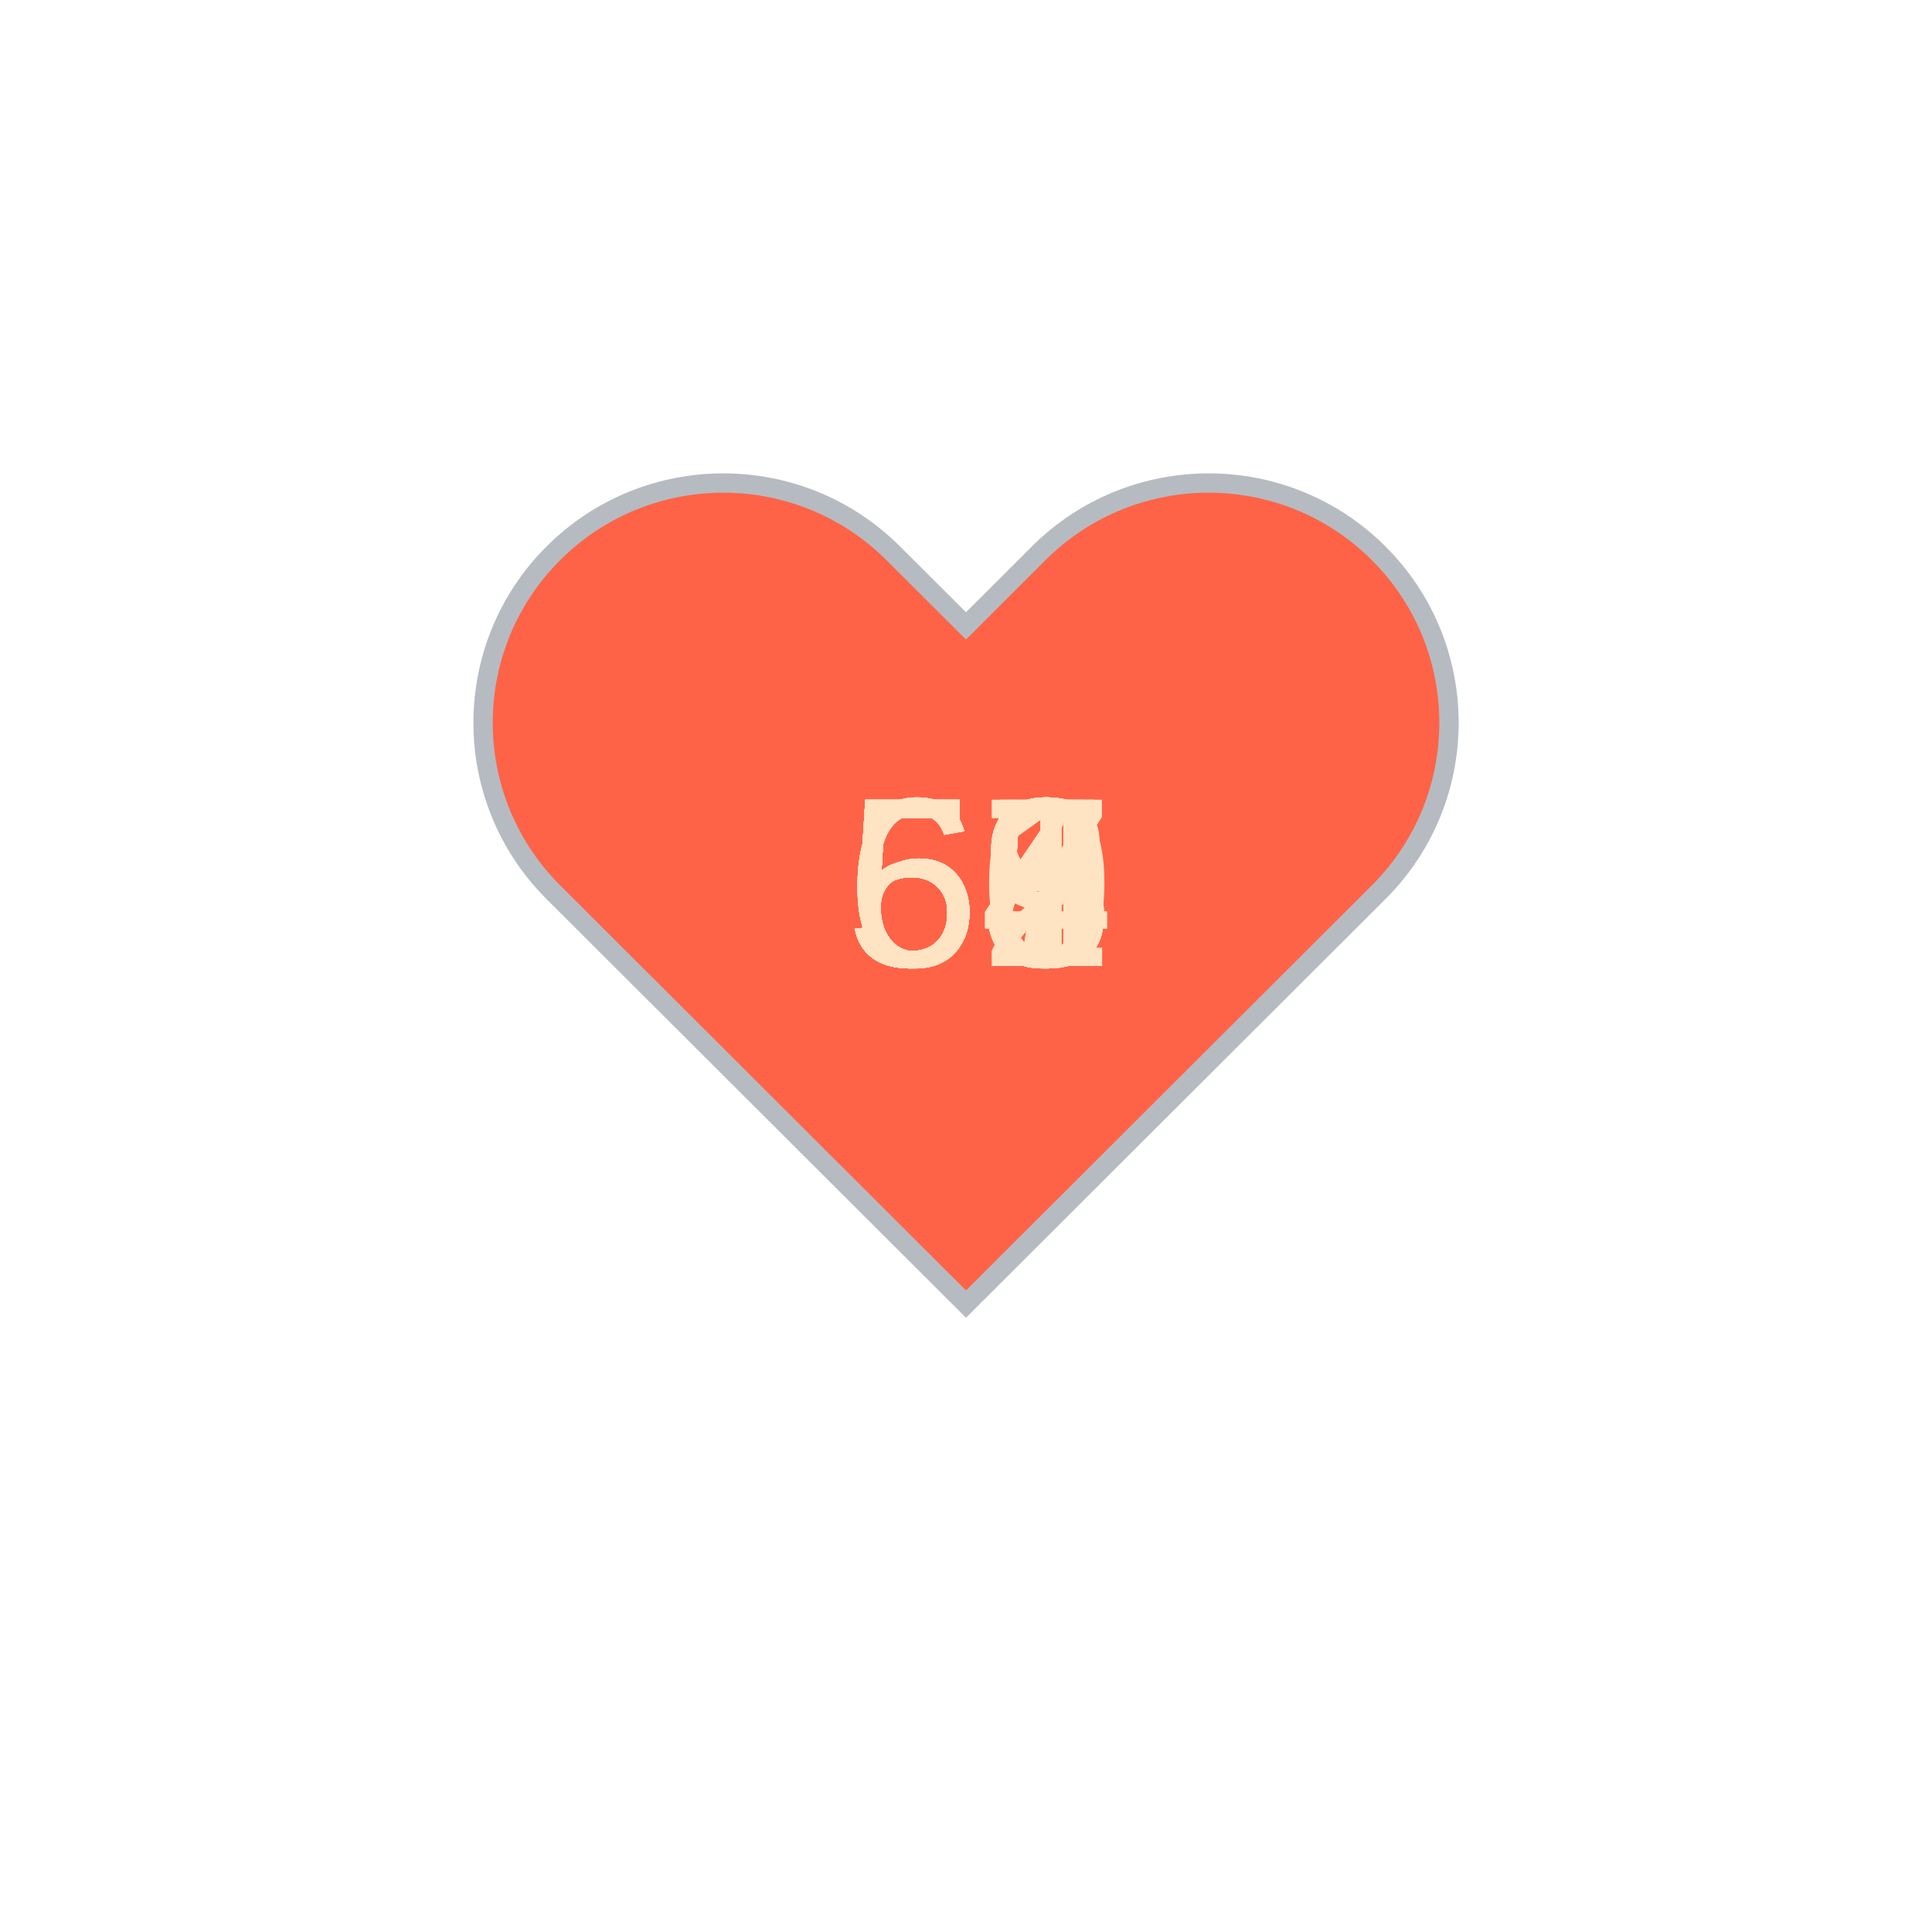
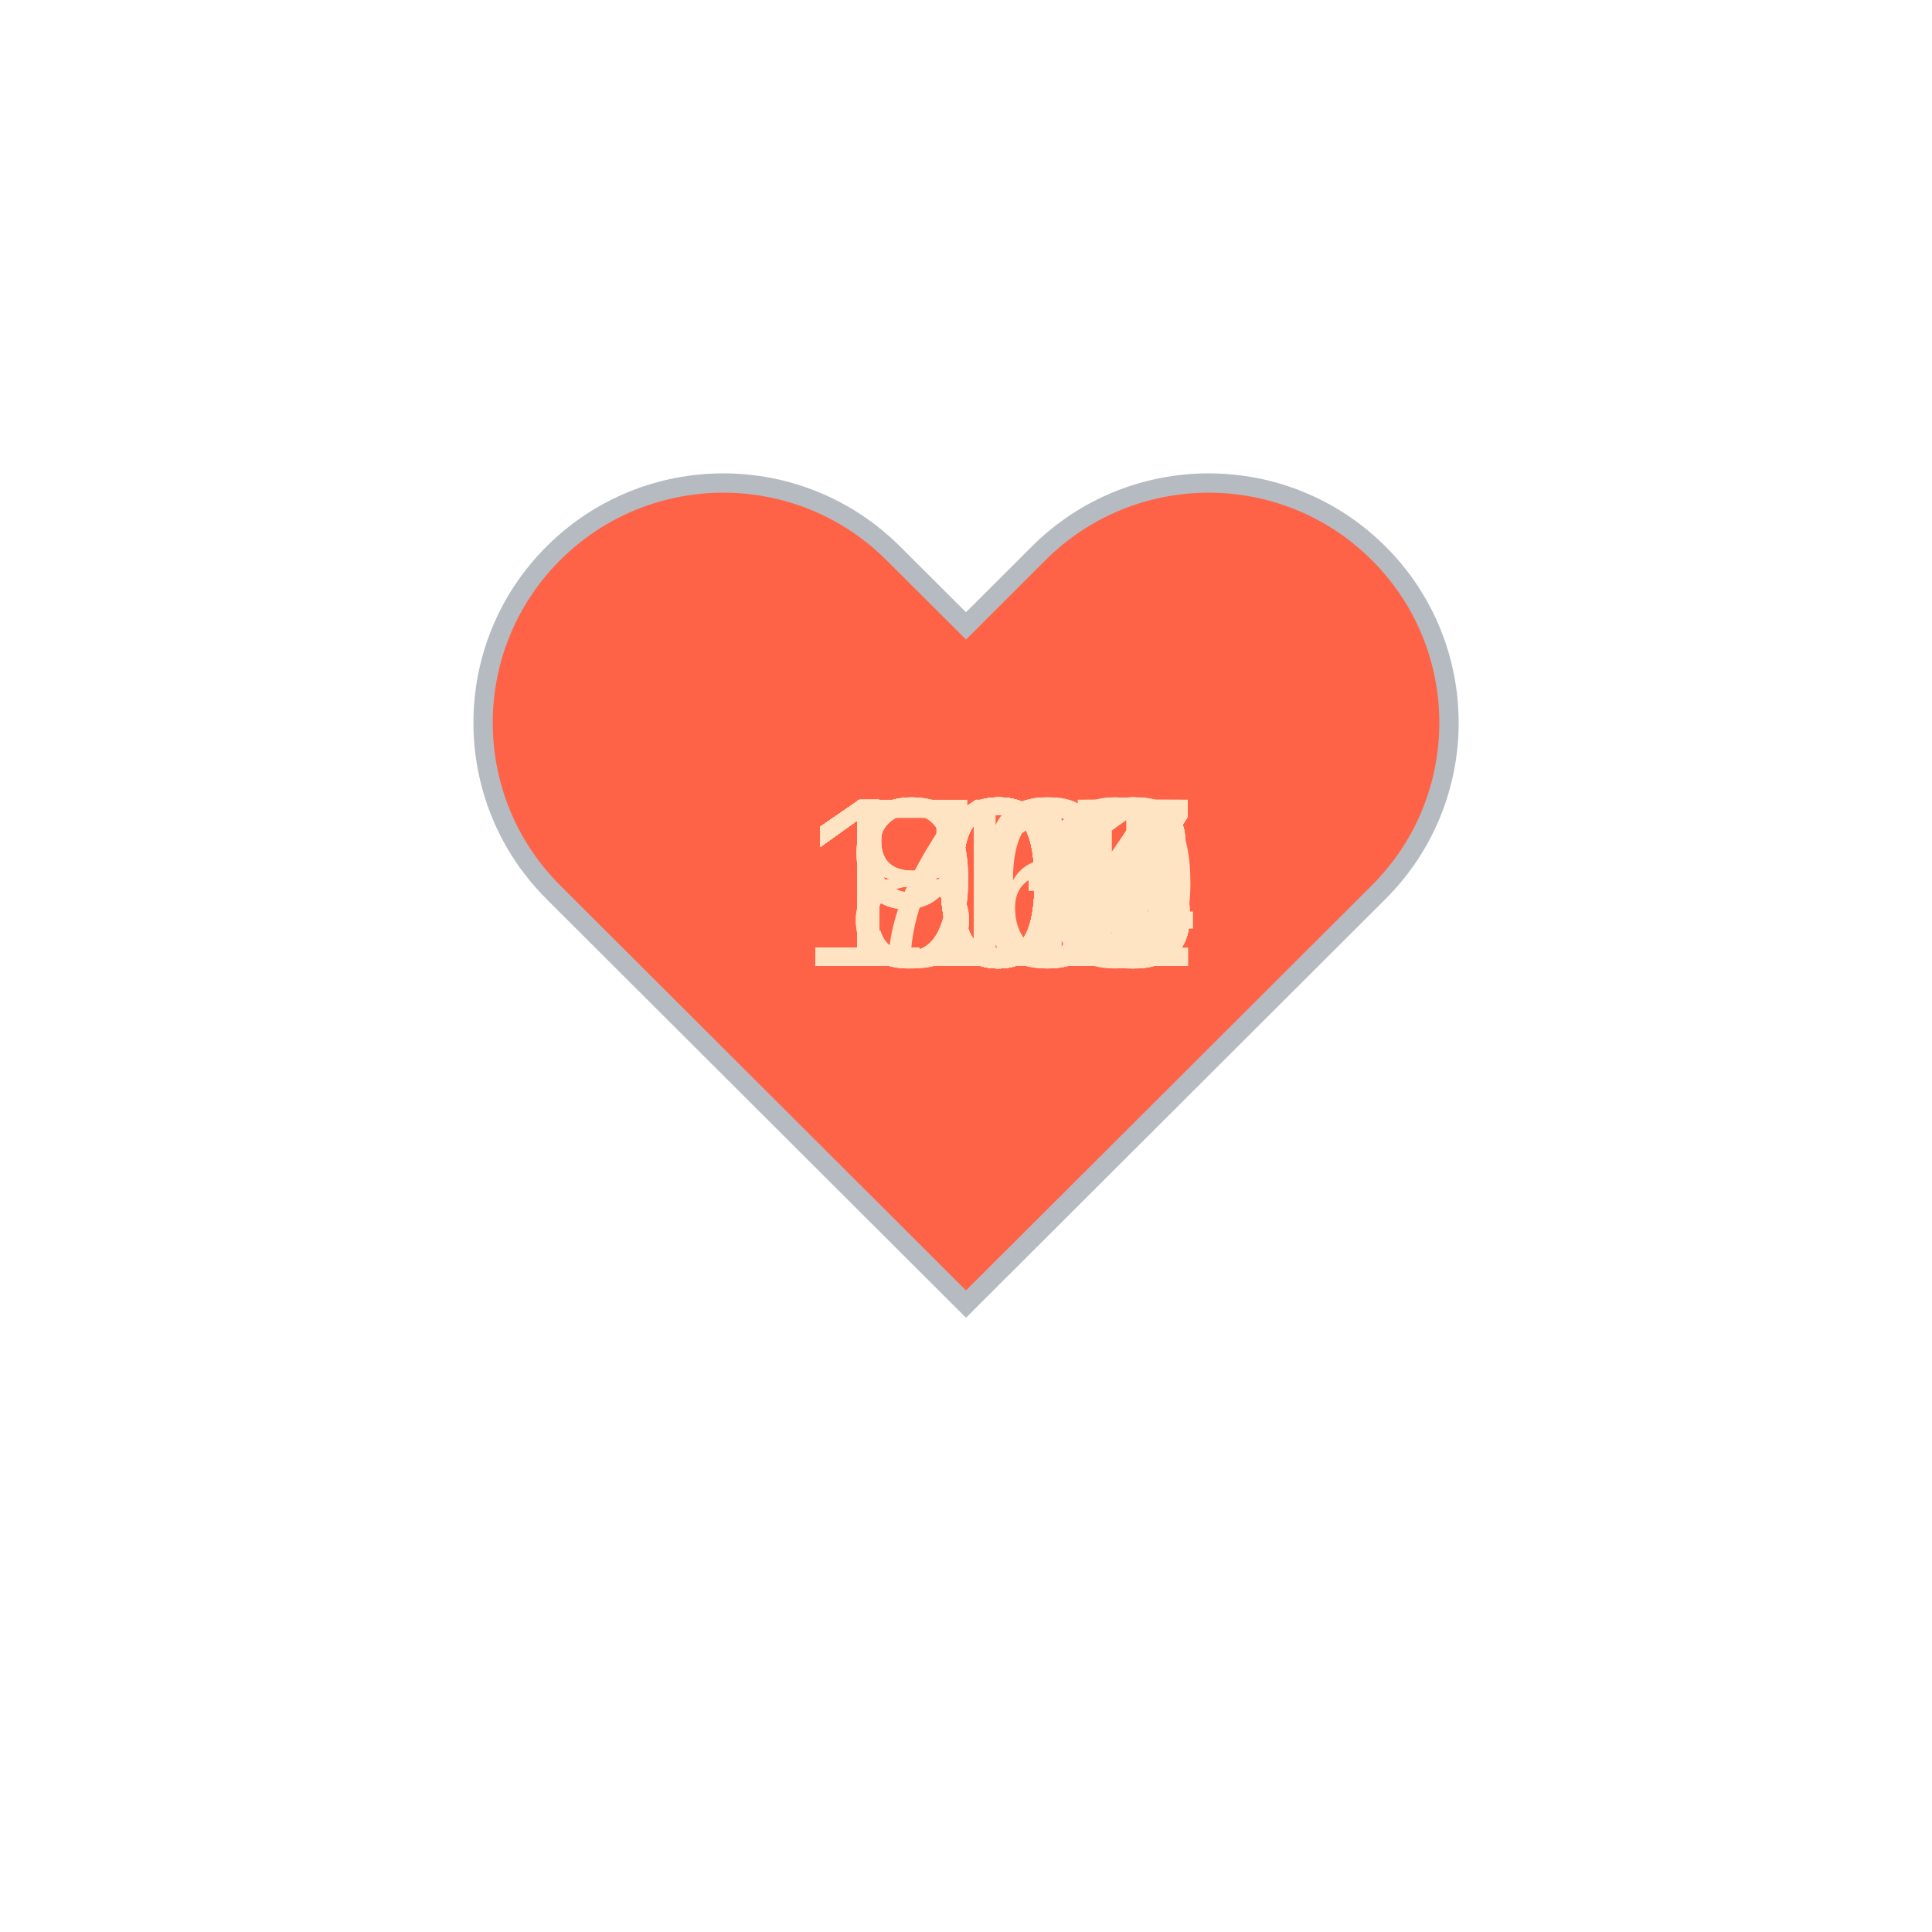
<svg xmlns="http://www.w3.org/2000/svg" baseProfile="full" height="150" version="1.1" viewBox="0,0,200,200" width="150">
  <defs />
  <g transform="translate(100 100)">
    <path d="M92.71,7.27L92.71,7.27c-9.71-9.69-25.46-9.69-35.18,0L50,14.79l-7.54-7.52C32.75-2.42,17-2.42,7.29,7.27v0 c-9.71,9.69-9.71,25.41,0,35.1L50,85l42.71-42.63C102.43,32.68,102.43,16.96,92.71,7.27z" fill="tomato" stroke="#B6BBC1" stroke-width="2" transform="translate(-50 -50)" />
    <animateTransform additive="sum" attributeName="transform" dur="1.2s" repeatCount="indefinite" type="scale" values="1; 1.5; 1.25; 1.5; 1.5; 1;" />
-     <text fill="bisque" style="font-size:25px; font-family:Arial" transform="translate(-12.5 0)">58<animate attributeName="visibility" dur="36.0s" keyTimes="0;0.03;0.07;0.1;0.13;0.17;0.2;0.23;0.27;0.3;0.33;0.37;0.4;0.43;0.47;0.5;0.53;0.57;0.6;0.63;0.67;0.7;0.73;0.77;0.8;0.83;0.87;0.9;0.93;0.97;1.0" repeatCount="indefinite" values="visible;hidden;hidden;hidden;hidden;hidden;hidden;hidden;hidden;hidden;hidden;hidden;hidden;hidden;hidden;hidden;hidden;hidden;hidden;hidden;hidden;hidden;hidden;hidden;hidden;hidden;hidden;hidden;hidden;hidden;hidden" />
+     <text fill="bisque" style="font-size:25px; font-family:Arial" transform="translate(-17.5 0)">109<animate attributeName="visibility" dur="36.0s" keyTimes="0;0.03;0.07;0.1;0.13;0.17;0.2;0.23;0.27;0.3;0.33;0.37;0.4;0.43;0.47;0.5;0.53;0.57;0.6;0.63;0.67;0.7;0.73;0.77;0.8;0.83;0.87;0.9;0.93;0.97;1.0" repeatCount="indefinite" values="visible;hidden;hidden;hidden;hidden;hidden;hidden;hidden;hidden;hidden;hidden;hidden;hidden;hidden;hidden;hidden;hidden;hidden;hidden;hidden;hidden;hidden;hidden;hidden;hidden;hidden;hidden;hidden;hidden;hidden;hidden" />
    </text>
-     <text fill="bisque" style="font-size:25px; font-family:Arial" transform="translate(-12.5 0)">58<animate attributeName="visibility" dur="36.0s" keyTimes="0;0.03;0.07;0.1;0.13;0.17;0.2;0.23;0.27;0.3;0.33;0.37;0.4;0.43;0.47;0.5;0.53;0.57;0.6;0.63;0.67;0.7;0.73;0.77;0.8;0.83;0.87;0.9;0.93;0.97;1.0" repeatCount="indefinite" values="hidden;visible;hidden;hidden;hidden;hidden;hidden;hidden;hidden;hidden;hidden;hidden;hidden;hidden;hidden;hidden;hidden;hidden;hidden;hidden;hidden;hidden;hidden;hidden;hidden;hidden;hidden;hidden;hidden;hidden;hidden" />
+     <text fill="bisque" style="font-size:25px; font-family:Arial" transform="translate(-17.5 0)">108<animate attributeName="visibility" dur="36.0s" keyTimes="0;0.03;0.07;0.1;0.13;0.17;0.2;0.23;0.27;0.3;0.33;0.37;0.4;0.43;0.47;0.5;0.53;0.57;0.6;0.63;0.67;0.7;0.73;0.77;0.8;0.83;0.87;0.9;0.93;0.97;1.0" repeatCount="indefinite" values="hidden;visible;hidden;hidden;hidden;hidden;hidden;hidden;hidden;hidden;hidden;hidden;hidden;hidden;hidden;hidden;hidden;hidden;hidden;hidden;hidden;hidden;hidden;hidden;hidden;hidden;hidden;hidden;hidden;hidden;hidden" />
    </text>
-     <text fill="bisque" style="font-size:25px; font-family:Arial" transform="translate(-12.5 0)">57<animate attributeName="visibility" dur="36.0s" keyTimes="0;0.03;0.07;0.1;0.13;0.17;0.2;0.23;0.27;0.3;0.33;0.37;0.4;0.43;0.47;0.5;0.53;0.57;0.6;0.63;0.67;0.7;0.73;0.77;0.8;0.83;0.87;0.9;0.93;0.97;1.0" repeatCount="indefinite" values="hidden;hidden;visible;hidden;hidden;hidden;hidden;hidden;hidden;hidden;hidden;hidden;hidden;hidden;hidden;hidden;hidden;hidden;hidden;hidden;hidden;hidden;hidden;hidden;hidden;hidden;hidden;hidden;hidden;hidden;hidden" />
+     <text fill="bisque" style="font-size:25px; font-family:Arial" transform="translate(-17.5 0)">109<animate attributeName="visibility" dur="36.0s" keyTimes="0;0.03;0.07;0.1;0.13;0.17;0.2;0.23;0.27;0.3;0.33;0.37;0.4;0.43;0.47;0.5;0.53;0.57;0.6;0.63;0.67;0.7;0.73;0.77;0.8;0.83;0.87;0.9;0.93;0.97;1.0" repeatCount="indefinite" values="hidden;hidden;visible;hidden;hidden;hidden;hidden;hidden;hidden;hidden;hidden;hidden;hidden;hidden;hidden;hidden;hidden;hidden;hidden;hidden;hidden;hidden;hidden;hidden;hidden;hidden;hidden;hidden;hidden;hidden;hidden" />
    </text>
-     <text fill="bisque" style="font-size:25px; font-family:Arial" transform="translate(-12.5 0)">55<animate attributeName="visibility" dur="36.0s" keyTimes="0;0.03;0.07;0.1;0.13;0.17;0.2;0.23;0.27;0.3;0.33;0.37;0.4;0.43;0.47;0.5;0.53;0.57;0.6;0.63;0.67;0.7;0.73;0.77;0.8;0.83;0.87;0.9;0.93;0.97;1.0" repeatCount="indefinite" values="hidden;hidden;hidden;visible;hidden;hidden;hidden;hidden;hidden;hidden;hidden;hidden;hidden;hidden;hidden;hidden;hidden;hidden;hidden;hidden;hidden;hidden;hidden;hidden;hidden;hidden;hidden;hidden;hidden;hidden;hidden" />
+     <text fill="bisque" style="font-size:25px; font-family:Arial" transform="translate(-17.5 0)">111<animate attributeName="visibility" dur="36.0s" keyTimes="0;0.03;0.07;0.1;0.13;0.17;0.2;0.23;0.27;0.3;0.33;0.37;0.4;0.43;0.47;0.5;0.53;0.57;0.6;0.63;0.67;0.7;0.73;0.77;0.8;0.83;0.87;0.9;0.93;0.97;1.0" repeatCount="indefinite" values="hidden;hidden;hidden;visible;hidden;hidden;hidden;hidden;hidden;hidden;hidden;hidden;hidden;hidden;hidden;hidden;hidden;hidden;hidden;hidden;hidden;hidden;hidden;hidden;hidden;hidden;hidden;hidden;hidden;hidden;hidden" />
    </text>
-     <text fill="bisque" style="font-size:25px; font-family:Arial" transform="translate(-12.5 0)">54<animate attributeName="visibility" dur="36.0s" keyTimes="0;0.03;0.07;0.1;0.13;0.17;0.2;0.23;0.27;0.3;0.33;0.37;0.4;0.43;0.47;0.5;0.53;0.57;0.6;0.63;0.67;0.7;0.73;0.77;0.8;0.83;0.87;0.9;0.93;0.97;1.0" repeatCount="indefinite" values="hidden;hidden;hidden;hidden;visible;hidden;hidden;hidden;hidden;hidden;hidden;hidden;hidden;hidden;hidden;hidden;hidden;hidden;hidden;hidden;hidden;hidden;hidden;hidden;hidden;hidden;hidden;hidden;hidden;hidden;hidden" />
+     <text fill="bisque" style="font-size:25px; font-family:Arial" transform="translate(-17.5 0)">108<animate attributeName="visibility" dur="36.0s" keyTimes="0;0.03;0.07;0.1;0.13;0.17;0.2;0.23;0.27;0.3;0.33;0.37;0.4;0.43;0.47;0.5;0.53;0.57;0.6;0.63;0.67;0.7;0.73;0.77;0.8;0.83;0.87;0.9;0.93;0.97;1.0" repeatCount="indefinite" values="hidden;hidden;hidden;hidden;visible;hidden;hidden;hidden;hidden;hidden;hidden;hidden;hidden;hidden;hidden;hidden;hidden;hidden;hidden;hidden;hidden;hidden;hidden;hidden;hidden;hidden;hidden;hidden;hidden;hidden;hidden" />
    </text>
-     <text fill="bisque" style="font-size:25px; font-family:Arial" transform="translate(-12.5 0)">58<animate attributeName="visibility" dur="36.0s" keyTimes="0;0.03;0.07;0.1;0.13;0.17;0.2;0.23;0.27;0.3;0.33;0.37;0.4;0.43;0.47;0.5;0.53;0.57;0.6;0.63;0.67;0.7;0.73;0.77;0.8;0.83;0.87;0.9;0.93;0.97;1.0" repeatCount="indefinite" values="hidden;hidden;hidden;hidden;hidden;visible;hidden;hidden;hidden;hidden;hidden;hidden;hidden;hidden;hidden;hidden;hidden;hidden;hidden;hidden;hidden;hidden;hidden;hidden;hidden;hidden;hidden;hidden;hidden;hidden;hidden" />
+     <text fill="bisque" style="font-size:25px; font-family:Arial" transform="translate(-17.5 0)">107<animate attributeName="visibility" dur="36.0s" keyTimes="0;0.03;0.07;0.1;0.13;0.17;0.2;0.23;0.27;0.3;0.33;0.37;0.4;0.43;0.47;0.5;0.53;0.57;0.6;0.63;0.67;0.7;0.73;0.77;0.8;0.83;0.87;0.9;0.93;0.97;1.0" repeatCount="indefinite" values="hidden;hidden;hidden;hidden;hidden;visible;hidden;hidden;hidden;hidden;hidden;hidden;hidden;hidden;hidden;hidden;hidden;hidden;hidden;hidden;hidden;hidden;hidden;hidden;hidden;hidden;hidden;hidden;hidden;hidden;hidden" />
    </text>
-     <text fill="bisque" style="font-size:25px; font-family:Arial" transform="translate(-12.5 0)">54<animate attributeName="visibility" dur="36.0s" keyTimes="0;0.03;0.07;0.1;0.13;0.17;0.2;0.23;0.27;0.3;0.33;0.37;0.4;0.43;0.47;0.5;0.53;0.57;0.6;0.63;0.67;0.7;0.73;0.77;0.8;0.83;0.87;0.9;0.93;0.97;1.0" repeatCount="indefinite" values="hidden;hidden;hidden;hidden;hidden;hidden;visible;hidden;hidden;hidden;hidden;hidden;hidden;hidden;hidden;hidden;hidden;hidden;hidden;hidden;hidden;hidden;hidden;hidden;hidden;hidden;hidden;hidden;hidden;hidden;hidden" />
+     <text fill="bisque" style="font-size:25px; font-family:Arial" transform="translate(-17.5 0)">104<animate attributeName="visibility" dur="36.0s" keyTimes="0;0.03;0.07;0.1;0.13;0.17;0.2;0.23;0.27;0.3;0.33;0.37;0.4;0.43;0.47;0.5;0.53;0.57;0.6;0.63;0.67;0.7;0.73;0.77;0.8;0.83;0.87;0.9;0.93;0.97;1.0" repeatCount="indefinite" values="hidden;hidden;hidden;hidden;hidden;hidden;visible;hidden;hidden;hidden;hidden;hidden;hidden;hidden;hidden;hidden;hidden;hidden;hidden;hidden;hidden;hidden;hidden;hidden;hidden;hidden;hidden;hidden;hidden;hidden;hidden" />
    </text>
-     <text fill="bisque" style="font-size:25px; font-family:Arial" transform="translate(-12.5 0)">59<animate attributeName="visibility" dur="36.0s" keyTimes="0;0.03;0.07;0.1;0.13;0.17;0.2;0.23;0.27;0.3;0.33;0.37;0.4;0.43;0.47;0.5;0.53;0.57;0.6;0.63;0.67;0.7;0.73;0.77;0.8;0.83;0.87;0.9;0.93;0.97;1.0" repeatCount="indefinite" values="hidden;hidden;hidden;hidden;hidden;hidden;hidden;visible;hidden;hidden;hidden;hidden;hidden;hidden;hidden;hidden;hidden;hidden;hidden;hidden;hidden;hidden;hidden;hidden;hidden;hidden;hidden;hidden;hidden;hidden;hidden" />
+     <text fill="bisque" style="font-size:25px; font-family:Arial" transform="translate(-17.5 0)">108<animate attributeName="visibility" dur="36.0s" keyTimes="0;0.03;0.07;0.1;0.13;0.17;0.2;0.23;0.27;0.3;0.33;0.37;0.4;0.43;0.47;0.5;0.53;0.57;0.6;0.63;0.67;0.7;0.73;0.77;0.8;0.83;0.87;0.9;0.93;0.97;1.0" repeatCount="indefinite" values="hidden;hidden;hidden;hidden;hidden;hidden;hidden;visible;hidden;hidden;hidden;hidden;hidden;hidden;hidden;hidden;hidden;hidden;hidden;hidden;hidden;hidden;hidden;hidden;hidden;hidden;hidden;hidden;hidden;hidden;hidden" />
    </text>
-     <text fill="bisque" style="font-size:25px; font-family:Arial" transform="translate(-12.5 0)">59<animate attributeName="visibility" dur="36.0s" keyTimes="0;0.03;0.07;0.1;0.13;0.17;0.2;0.23;0.27;0.3;0.33;0.37;0.4;0.43;0.47;0.5;0.53;0.57;0.6;0.63;0.67;0.7;0.73;0.77;0.8;0.83;0.87;0.9;0.93;0.97;1.0" repeatCount="indefinite" values="hidden;hidden;hidden;hidden;hidden;hidden;hidden;hidden;visible;hidden;hidden;hidden;hidden;hidden;hidden;hidden;hidden;hidden;hidden;hidden;hidden;hidden;hidden;hidden;hidden;hidden;hidden;hidden;hidden;hidden;hidden" />
+     <text fill="bisque" style="font-size:25px; font-family:Arial" transform="translate(-17.5 0)">108<animate attributeName="visibility" dur="36.0s" keyTimes="0;0.03;0.07;0.1;0.13;0.17;0.2;0.23;0.27;0.3;0.33;0.37;0.4;0.43;0.47;0.5;0.53;0.57;0.6;0.63;0.67;0.7;0.73;0.77;0.8;0.83;0.87;0.9;0.93;0.97;1.0" repeatCount="indefinite" values="hidden;hidden;hidden;hidden;hidden;hidden;hidden;hidden;visible;hidden;hidden;hidden;hidden;hidden;hidden;hidden;hidden;hidden;hidden;hidden;hidden;hidden;hidden;hidden;hidden;hidden;hidden;hidden;hidden;hidden;hidden" />
    </text>
-     <text fill="bisque" style="font-size:25px; font-family:Arial" transform="translate(-12.5 0)">63<animate attributeName="visibility" dur="36.0s" keyTimes="0;0.03;0.07;0.1;0.13;0.17;0.2;0.23;0.27;0.3;0.33;0.37;0.4;0.43;0.47;0.5;0.53;0.57;0.6;0.63;0.67;0.7;0.73;0.77;0.8;0.83;0.87;0.9;0.93;0.97;1.0" repeatCount="indefinite" values="hidden;hidden;hidden;hidden;hidden;hidden;hidden;hidden;hidden;visible;hidden;hidden;hidden;hidden;hidden;hidden;hidden;hidden;hidden;hidden;hidden;hidden;hidden;hidden;hidden;hidden;hidden;hidden;hidden;hidden;hidden" />
+     <text fill="bisque" style="font-size:25px; font-family:Arial" transform="translate(-17.5 0)">110<animate attributeName="visibility" dur="36.0s" keyTimes="0;0.03;0.07;0.1;0.13;0.17;0.2;0.23;0.27;0.3;0.33;0.37;0.4;0.43;0.47;0.5;0.53;0.57;0.6;0.63;0.67;0.7;0.73;0.77;0.8;0.83;0.87;0.9;0.93;0.97;1.0" repeatCount="indefinite" values="hidden;hidden;hidden;hidden;hidden;hidden;hidden;hidden;hidden;visible;hidden;hidden;hidden;hidden;hidden;hidden;hidden;hidden;hidden;hidden;hidden;hidden;hidden;hidden;hidden;hidden;hidden;hidden;hidden;hidden;hidden" />
    </text>
-     <text fill="bisque" style="font-size:25px; font-family:Arial" transform="translate(-12.5 0)">64<animate attributeName="visibility" dur="36.0s" keyTimes="0;0.03;0.07;0.1;0.13;0.17;0.2;0.23;0.27;0.3;0.33;0.37;0.4;0.43;0.47;0.5;0.53;0.57;0.6;0.63;0.67;0.7;0.73;0.77;0.8;0.83;0.87;0.9;0.93;0.97;1.0" repeatCount="indefinite" values="hidden;hidden;hidden;hidden;hidden;hidden;hidden;hidden;hidden;hidden;visible;hidden;hidden;hidden;hidden;hidden;hidden;hidden;hidden;hidden;hidden;hidden;hidden;hidden;hidden;hidden;hidden;hidden;hidden;hidden;hidden" />
+     <text fill="bisque" style="font-size:25px; font-family:Arial" transform="translate(-17.5 0)">113<animate attributeName="visibility" dur="36.0s" keyTimes="0;0.03;0.07;0.1;0.13;0.17;0.2;0.23;0.27;0.3;0.33;0.37;0.4;0.43;0.47;0.5;0.53;0.57;0.6;0.63;0.67;0.7;0.73;0.77;0.8;0.83;0.87;0.9;0.93;0.97;1.0" repeatCount="indefinite" values="hidden;hidden;hidden;hidden;hidden;hidden;hidden;hidden;hidden;hidden;visible;hidden;hidden;hidden;hidden;hidden;hidden;hidden;hidden;hidden;hidden;hidden;hidden;hidden;hidden;hidden;hidden;hidden;hidden;hidden;hidden" />
    </text>
-     <text fill="bisque" style="font-size:25px; font-family:Arial" transform="translate(-12.5 0)">64<animate attributeName="visibility" dur="36.0s" keyTimes="0;0.03;0.07;0.1;0.13;0.17;0.2;0.23;0.27;0.3;0.33;0.37;0.4;0.43;0.47;0.5;0.53;0.57;0.6;0.63;0.67;0.7;0.73;0.77;0.8;0.83;0.87;0.9;0.93;0.97;1.0" repeatCount="indefinite" values="hidden;hidden;hidden;hidden;hidden;hidden;hidden;hidden;hidden;hidden;hidden;visible;hidden;hidden;hidden;hidden;hidden;hidden;hidden;hidden;hidden;hidden;hidden;hidden;hidden;hidden;hidden;hidden;hidden;hidden;hidden" />
+     <text fill="bisque" style="font-size:25px; font-family:Arial" transform="translate(-17.5 0)">107<animate attributeName="visibility" dur="36.0s" keyTimes="0;0.03;0.07;0.1;0.13;0.17;0.2;0.23;0.27;0.3;0.33;0.37;0.4;0.43;0.47;0.5;0.53;0.57;0.6;0.63;0.67;0.7;0.73;0.77;0.8;0.83;0.87;0.9;0.93;0.97;1.0" repeatCount="indefinite" values="hidden;hidden;hidden;hidden;hidden;hidden;hidden;hidden;hidden;hidden;hidden;visible;hidden;hidden;hidden;hidden;hidden;hidden;hidden;hidden;hidden;hidden;hidden;hidden;hidden;hidden;hidden;hidden;hidden;hidden;hidden" />
    </text>
-     <text fill="bisque" style="font-size:25px; font-family:Arial" transform="translate(-12.5 0)">59<animate attributeName="visibility" dur="36.0s" keyTimes="0;0.03;0.07;0.1;0.13;0.17;0.2;0.23;0.27;0.3;0.33;0.37;0.4;0.43;0.47;0.5;0.53;0.57;0.6;0.63;0.67;0.7;0.73;0.77;0.8;0.83;0.87;0.9;0.93;0.97;1.0" repeatCount="indefinite" values="hidden;hidden;hidden;hidden;hidden;hidden;hidden;hidden;hidden;hidden;hidden;hidden;visible;hidden;hidden;hidden;hidden;hidden;hidden;hidden;hidden;hidden;hidden;hidden;hidden;hidden;hidden;hidden;hidden;hidden;hidden" />
+     <text fill="bisque" style="font-size:25px; font-family:Arial" transform="translate(-17.5 0)">112<animate attributeName="visibility" dur="36.0s" keyTimes="0;0.03;0.07;0.1;0.13;0.17;0.2;0.23;0.27;0.3;0.33;0.37;0.4;0.43;0.47;0.5;0.53;0.57;0.6;0.63;0.67;0.7;0.73;0.77;0.8;0.83;0.87;0.9;0.93;0.97;1.0" repeatCount="indefinite" values="hidden;hidden;hidden;hidden;hidden;hidden;hidden;hidden;hidden;hidden;hidden;hidden;visible;hidden;hidden;hidden;hidden;hidden;hidden;hidden;hidden;hidden;hidden;hidden;hidden;hidden;hidden;hidden;hidden;hidden;hidden" />
    </text>
-     <text fill="bisque" style="font-size:25px; font-family:Arial" transform="translate(-12.5 0)">63<animate attributeName="visibility" dur="36.0s" keyTimes="0;0.03;0.07;0.1;0.13;0.17;0.2;0.23;0.27;0.3;0.33;0.37;0.4;0.43;0.47;0.5;0.53;0.57;0.6;0.63;0.67;0.7;0.73;0.77;0.8;0.83;0.87;0.9;0.93;0.97;1.0" repeatCount="indefinite" values="hidden;hidden;hidden;hidden;hidden;hidden;hidden;hidden;hidden;hidden;hidden;hidden;hidden;visible;hidden;hidden;hidden;hidden;hidden;hidden;hidden;hidden;hidden;hidden;hidden;hidden;hidden;hidden;hidden;hidden;hidden" />
+     <text fill="bisque" style="font-size:25px; font-family:Arial" transform="translate(-17.5 0)">104<animate attributeName="visibility" dur="36.0s" keyTimes="0;0.03;0.07;0.1;0.13;0.17;0.2;0.23;0.27;0.3;0.33;0.37;0.4;0.43;0.47;0.5;0.53;0.57;0.6;0.63;0.67;0.7;0.73;0.77;0.8;0.83;0.87;0.9;0.93;0.97;1.0" repeatCount="indefinite" values="hidden;hidden;hidden;hidden;hidden;hidden;hidden;hidden;hidden;hidden;hidden;hidden;hidden;visible;hidden;hidden;hidden;hidden;hidden;hidden;hidden;hidden;hidden;hidden;hidden;hidden;hidden;hidden;hidden;hidden;hidden" />
    </text>
-     <text fill="bisque" style="font-size:25px; font-family:Arial" transform="translate(-12.5 0)">55<animate attributeName="visibility" dur="36.0s" keyTimes="0;0.03;0.07;0.1;0.13;0.17;0.2;0.23;0.27;0.3;0.33;0.37;0.4;0.43;0.47;0.5;0.53;0.57;0.6;0.63;0.67;0.7;0.73;0.77;0.8;0.83;0.87;0.9;0.93;0.97;1.0" repeatCount="indefinite" values="hidden;hidden;hidden;hidden;hidden;hidden;hidden;hidden;hidden;hidden;hidden;hidden;hidden;hidden;visible;hidden;hidden;hidden;hidden;hidden;hidden;hidden;hidden;hidden;hidden;hidden;hidden;hidden;hidden;hidden;hidden" />
+     <text fill="bisque" style="font-size:25px; font-family:Arial" transform="translate(-17.5 0)">105<animate attributeName="visibility" dur="36.0s" keyTimes="0;0.03;0.07;0.1;0.13;0.17;0.2;0.23;0.27;0.3;0.33;0.37;0.4;0.43;0.47;0.5;0.53;0.57;0.6;0.63;0.67;0.7;0.73;0.77;0.8;0.83;0.87;0.9;0.93;0.97;1.0" repeatCount="indefinite" values="hidden;hidden;hidden;hidden;hidden;hidden;hidden;hidden;hidden;hidden;hidden;hidden;hidden;hidden;visible;hidden;hidden;hidden;hidden;hidden;hidden;hidden;hidden;hidden;hidden;hidden;hidden;hidden;hidden;hidden;hidden" />
    </text>
-     <text fill="bisque" style="font-size:25px; font-family:Arial" transform="translate(-12.5 0)">55<animate attributeName="visibility" dur="36.0s" keyTimes="0;0.03;0.07;0.1;0.13;0.17;0.2;0.23;0.27;0.3;0.33;0.37;0.4;0.43;0.47;0.5;0.53;0.57;0.6;0.63;0.67;0.7;0.73;0.77;0.8;0.83;0.87;0.9;0.93;0.97;1.0" repeatCount="indefinite" values="hidden;hidden;hidden;hidden;hidden;hidden;hidden;hidden;hidden;hidden;hidden;hidden;hidden;hidden;hidden;visible;hidden;hidden;hidden;hidden;hidden;hidden;hidden;hidden;hidden;hidden;hidden;hidden;hidden;hidden;hidden" />
+     <text fill="bisque" style="font-size:25px; font-family:Arial" transform="translate(-17.5 0)">102<animate attributeName="visibility" dur="36.0s" keyTimes="0;0.03;0.07;0.1;0.13;0.17;0.2;0.23;0.27;0.3;0.33;0.37;0.4;0.43;0.47;0.5;0.53;0.57;0.6;0.63;0.67;0.7;0.73;0.77;0.8;0.83;0.87;0.9;0.93;0.97;1.0" repeatCount="indefinite" values="hidden;hidden;hidden;hidden;hidden;hidden;hidden;hidden;hidden;hidden;hidden;hidden;hidden;hidden;hidden;visible;hidden;hidden;hidden;hidden;hidden;hidden;hidden;hidden;hidden;hidden;hidden;hidden;hidden;hidden;hidden" />
    </text>
-     <text fill="bisque" style="font-size:25px; font-family:Arial" transform="translate(-12.5 0)">53<animate attributeName="visibility" dur="36.0s" keyTimes="0;0.03;0.07;0.1;0.13;0.17;0.2;0.23;0.27;0.3;0.33;0.37;0.4;0.43;0.47;0.5;0.53;0.57;0.6;0.63;0.67;0.7;0.73;0.77;0.8;0.83;0.87;0.9;0.93;0.97;1.0" repeatCount="indefinite" values="hidden;hidden;hidden;hidden;hidden;hidden;hidden;hidden;hidden;hidden;hidden;hidden;hidden;hidden;hidden;hidden;visible;hidden;hidden;hidden;hidden;hidden;hidden;hidden;hidden;hidden;hidden;hidden;hidden;hidden;hidden" />
+     <text fill="bisque" style="font-size:25px; font-family:Arial" transform="translate(-17.5 0)">101<animate attributeName="visibility" dur="36.0s" keyTimes="0;0.03;0.07;0.1;0.13;0.17;0.2;0.23;0.27;0.3;0.33;0.37;0.4;0.43;0.47;0.5;0.53;0.57;0.6;0.63;0.67;0.7;0.73;0.77;0.8;0.83;0.87;0.9;0.93;0.97;1.0" repeatCount="indefinite" values="hidden;hidden;hidden;hidden;hidden;hidden;hidden;hidden;hidden;hidden;hidden;hidden;hidden;hidden;hidden;hidden;visible;hidden;hidden;hidden;hidden;hidden;hidden;hidden;hidden;hidden;hidden;hidden;hidden;hidden;hidden" />
    </text>
-     <text fill="bisque" style="font-size:25px; font-family:Arial" transform="translate(-12.5 0)">61<animate attributeName="visibility" dur="36.0s" keyTimes="0;0.03;0.07;0.1;0.13;0.17;0.2;0.23;0.27;0.3;0.33;0.37;0.4;0.43;0.47;0.5;0.53;0.57;0.6;0.63;0.67;0.7;0.73;0.77;0.8;0.83;0.87;0.9;0.93;0.97;1.0" repeatCount="indefinite" values="hidden;hidden;hidden;hidden;hidden;hidden;hidden;hidden;hidden;hidden;hidden;hidden;hidden;hidden;hidden;hidden;hidden;visible;hidden;hidden;hidden;hidden;hidden;hidden;hidden;hidden;hidden;hidden;hidden;hidden;hidden" />
+     <text fill="bisque" style="font-size:25px; font-family:Arial" transform="translate(-17.5 0)">107<animate attributeName="visibility" dur="36.0s" keyTimes="0;0.03;0.07;0.1;0.13;0.17;0.2;0.23;0.27;0.3;0.33;0.37;0.4;0.43;0.47;0.5;0.53;0.57;0.6;0.63;0.67;0.7;0.73;0.77;0.8;0.83;0.87;0.9;0.93;0.97;1.0" repeatCount="indefinite" values="hidden;hidden;hidden;hidden;hidden;hidden;hidden;hidden;hidden;hidden;hidden;hidden;hidden;hidden;hidden;hidden;hidden;visible;hidden;hidden;hidden;hidden;hidden;hidden;hidden;hidden;hidden;hidden;hidden;hidden;hidden" />
    </text>
-     <text fill="bisque" style="font-size:25px; font-family:Arial" transform="translate(-12.5 0)">59<animate attributeName="visibility" dur="36.0s" keyTimes="0;0.03;0.07;0.1;0.13;0.17;0.2;0.23;0.27;0.3;0.33;0.37;0.4;0.43;0.47;0.5;0.53;0.57;0.6;0.63;0.67;0.7;0.73;0.77;0.8;0.83;0.87;0.9;0.93;0.97;1.0" repeatCount="indefinite" values="hidden;hidden;hidden;hidden;hidden;hidden;hidden;hidden;hidden;hidden;hidden;hidden;hidden;hidden;hidden;hidden;hidden;hidden;visible;hidden;hidden;hidden;hidden;hidden;hidden;hidden;hidden;hidden;hidden;hidden;hidden" />
+     <text fill="bisque" style="font-size:25px; font-family:Arial" transform="translate(-17.5 0)">100<animate attributeName="visibility" dur="36.0s" keyTimes="0;0.03;0.07;0.1;0.13;0.17;0.2;0.23;0.27;0.3;0.33;0.37;0.4;0.43;0.47;0.5;0.53;0.57;0.6;0.63;0.67;0.7;0.73;0.77;0.8;0.83;0.87;0.9;0.93;0.97;1.0" repeatCount="indefinite" values="hidden;hidden;hidden;hidden;hidden;hidden;hidden;hidden;hidden;hidden;hidden;hidden;hidden;hidden;hidden;hidden;hidden;hidden;visible;hidden;hidden;hidden;hidden;hidden;hidden;hidden;hidden;hidden;hidden;hidden;hidden" />
    </text>
-     <text fill="bisque" style="font-size:25px; font-family:Arial" transform="translate(-12.5 0)">54<animate attributeName="visibility" dur="36.0s" keyTimes="0;0.03;0.07;0.1;0.13;0.17;0.2;0.23;0.27;0.3;0.33;0.37;0.4;0.43;0.47;0.5;0.53;0.57;0.6;0.63;0.67;0.7;0.73;0.77;0.8;0.83;0.87;0.9;0.93;0.97;1.0" repeatCount="indefinite" values="hidden;hidden;hidden;hidden;hidden;hidden;hidden;hidden;hidden;hidden;hidden;hidden;hidden;hidden;hidden;hidden;hidden;hidden;hidden;visible;hidden;hidden;hidden;hidden;hidden;hidden;hidden;hidden;hidden;hidden;hidden" />
+     <text fill="bisque" style="font-size:25px; font-family:Arial" transform="translate(-17.5 0)">102<animate attributeName="visibility" dur="36.0s" keyTimes="0;0.03;0.07;0.1;0.13;0.17;0.2;0.23;0.27;0.3;0.33;0.37;0.4;0.43;0.47;0.5;0.53;0.57;0.6;0.63;0.67;0.7;0.73;0.77;0.8;0.83;0.87;0.9;0.93;0.97;1.0" repeatCount="indefinite" values="hidden;hidden;hidden;hidden;hidden;hidden;hidden;hidden;hidden;hidden;hidden;hidden;hidden;hidden;hidden;hidden;hidden;hidden;hidden;visible;hidden;hidden;hidden;hidden;hidden;hidden;hidden;hidden;hidden;hidden;hidden" />
    </text>
-     <text fill="bisque" style="font-size:25px; font-family:Arial" transform="translate(-12.5 0)">63<animate attributeName="visibility" dur="36.0s" keyTimes="0;0.03;0.07;0.1;0.13;0.17;0.2;0.23;0.27;0.3;0.33;0.37;0.4;0.43;0.47;0.5;0.53;0.57;0.6;0.63;0.67;0.7;0.73;0.77;0.8;0.83;0.87;0.9;0.93;0.97;1.0" repeatCount="indefinite" values="hidden;hidden;hidden;hidden;hidden;hidden;hidden;hidden;hidden;hidden;hidden;hidden;hidden;hidden;hidden;hidden;hidden;hidden;hidden;hidden;visible;hidden;hidden;hidden;hidden;hidden;hidden;hidden;hidden;hidden;hidden" />
+     <text fill="bisque" style="font-size:25px; font-family:Arial" transform="translate(-17.5 0)">106<animate attributeName="visibility" dur="36.0s" keyTimes="0;0.03;0.07;0.1;0.13;0.17;0.2;0.23;0.27;0.3;0.33;0.37;0.4;0.43;0.47;0.5;0.53;0.57;0.6;0.63;0.67;0.7;0.73;0.77;0.8;0.83;0.87;0.9;0.93;0.97;1.0" repeatCount="indefinite" values="hidden;hidden;hidden;hidden;hidden;hidden;hidden;hidden;hidden;hidden;hidden;hidden;hidden;hidden;hidden;hidden;hidden;hidden;hidden;hidden;visible;hidden;hidden;hidden;hidden;hidden;hidden;hidden;hidden;hidden;hidden" />
    </text>
-     <text fill="bisque" style="font-size:25px; font-family:Arial" transform="translate(-12.5 0)">52<animate attributeName="visibility" dur="36.0s" keyTimes="0;0.03;0.07;0.1;0.13;0.17;0.2;0.23;0.27;0.3;0.33;0.37;0.4;0.43;0.47;0.5;0.53;0.57;0.6;0.63;0.67;0.7;0.73;0.77;0.8;0.83;0.87;0.9;0.93;0.97;1.0" repeatCount="indefinite" values="hidden;hidden;hidden;hidden;hidden;hidden;hidden;hidden;hidden;hidden;hidden;hidden;hidden;hidden;hidden;hidden;hidden;hidden;hidden;hidden;hidden;visible;hidden;hidden;hidden;hidden;hidden;hidden;hidden;hidden;hidden" />
+     <text fill="bisque" style="font-size:25px; font-family:Arial" transform="translate(-17.5 0)">105<animate attributeName="visibility" dur="36.0s" keyTimes="0;0.03;0.07;0.1;0.13;0.17;0.2;0.23;0.27;0.3;0.33;0.37;0.4;0.43;0.47;0.5;0.53;0.57;0.6;0.63;0.67;0.7;0.73;0.77;0.8;0.83;0.87;0.9;0.93;0.97;1.0" repeatCount="indefinite" values="hidden;hidden;hidden;hidden;hidden;hidden;hidden;hidden;hidden;hidden;hidden;hidden;hidden;hidden;hidden;hidden;hidden;hidden;hidden;hidden;hidden;visible;hidden;hidden;hidden;hidden;hidden;hidden;hidden;hidden;hidden" />
    </text>
-     <text fill="bisque" style="font-size:25px; font-family:Arial" transform="translate(-12.5 0)">55<animate attributeName="visibility" dur="36.0s" keyTimes="0;0.03;0.07;0.1;0.13;0.17;0.2;0.23;0.27;0.3;0.33;0.37;0.4;0.43;0.47;0.5;0.53;0.57;0.6;0.63;0.67;0.7;0.73;0.77;0.8;0.83;0.87;0.9;0.93;0.97;1.0" repeatCount="indefinite" values="hidden;hidden;hidden;hidden;hidden;hidden;hidden;hidden;hidden;hidden;hidden;hidden;hidden;hidden;hidden;hidden;hidden;hidden;hidden;hidden;hidden;hidden;visible;hidden;hidden;hidden;hidden;hidden;hidden;hidden;hidden" />
+     <text fill="bisque" style="font-size:25px; font-family:Arial" transform="translate(-17.5 0)">106<animate attributeName="visibility" dur="36.0s" keyTimes="0;0.03;0.07;0.1;0.13;0.17;0.2;0.23;0.27;0.3;0.33;0.37;0.4;0.43;0.47;0.5;0.53;0.57;0.6;0.63;0.67;0.7;0.73;0.77;0.8;0.83;0.87;0.9;0.93;0.97;1.0" repeatCount="indefinite" values="hidden;hidden;hidden;hidden;hidden;hidden;hidden;hidden;hidden;hidden;hidden;hidden;hidden;hidden;hidden;hidden;hidden;hidden;hidden;hidden;hidden;hidden;visible;hidden;hidden;hidden;hidden;hidden;hidden;hidden;hidden" />
    </text>
-     <text fill="bisque" style="font-size:25px; font-family:Arial" transform="translate(-12.5 0)">57<animate attributeName="visibility" dur="36.0s" keyTimes="0;0.03;0.07;0.1;0.13;0.17;0.2;0.23;0.27;0.3;0.33;0.37;0.4;0.43;0.47;0.5;0.53;0.57;0.6;0.63;0.67;0.7;0.73;0.77;0.8;0.83;0.87;0.9;0.93;0.97;1.0" repeatCount="indefinite" values="hidden;hidden;hidden;hidden;hidden;hidden;hidden;hidden;hidden;hidden;hidden;hidden;hidden;hidden;hidden;hidden;hidden;hidden;hidden;hidden;hidden;hidden;hidden;visible;hidden;hidden;hidden;hidden;hidden;hidden;hidden" />
+     <text fill="bisque" style="font-size:25px; font-family:Arial" transform="translate(-17.5 0)">107<animate attributeName="visibility" dur="36.0s" keyTimes="0;0.03;0.07;0.1;0.13;0.17;0.2;0.23;0.27;0.3;0.33;0.37;0.4;0.43;0.47;0.5;0.53;0.57;0.6;0.63;0.67;0.7;0.73;0.77;0.8;0.83;0.87;0.9;0.93;0.97;1.0" repeatCount="indefinite" values="hidden;hidden;hidden;hidden;hidden;hidden;hidden;hidden;hidden;hidden;hidden;hidden;hidden;hidden;hidden;hidden;hidden;hidden;hidden;hidden;hidden;hidden;hidden;visible;hidden;hidden;hidden;hidden;hidden;hidden;hidden" />
    </text>
-     <text fill="bisque" style="font-size:25px; font-family:Arial" transform="translate(-12.5 0)">60<animate attributeName="visibility" dur="36.0s" keyTimes="0;0.03;0.07;0.1;0.13;0.17;0.2;0.23;0.27;0.3;0.33;0.37;0.4;0.43;0.47;0.5;0.53;0.57;0.6;0.63;0.67;0.7;0.73;0.77;0.8;0.83;0.87;0.9;0.93;0.97;1.0" repeatCount="indefinite" values="hidden;hidden;hidden;hidden;hidden;hidden;hidden;hidden;hidden;hidden;hidden;hidden;hidden;hidden;hidden;hidden;hidden;hidden;hidden;hidden;hidden;hidden;hidden;hidden;visible;hidden;hidden;hidden;hidden;hidden;hidden" />
+     <text fill="bisque" style="font-size:25px; font-family:Arial" transform="translate(-12.5 0)">93<animate attributeName="visibility" dur="36.0s" keyTimes="0;0.03;0.07;0.1;0.13;0.17;0.2;0.23;0.27;0.3;0.33;0.37;0.4;0.43;0.47;0.5;0.53;0.57;0.6;0.63;0.67;0.7;0.73;0.77;0.8;0.83;0.87;0.9;0.93;0.97;1.0" repeatCount="indefinite" values="hidden;hidden;hidden;hidden;hidden;hidden;hidden;hidden;hidden;hidden;hidden;hidden;hidden;hidden;hidden;hidden;hidden;hidden;hidden;hidden;hidden;hidden;hidden;hidden;visible;hidden;hidden;hidden;hidden;hidden;hidden" />
    </text>
-     <text fill="bisque" style="font-size:25px; font-family:Arial" transform="translate(-12.5 0)">59<animate attributeName="visibility" dur="36.0s" keyTimes="0;0.03;0.07;0.1;0.13;0.17;0.2;0.23;0.27;0.3;0.33;0.37;0.4;0.43;0.47;0.5;0.53;0.57;0.6;0.63;0.67;0.7;0.73;0.77;0.8;0.83;0.87;0.9;0.93;0.97;1.0" repeatCount="indefinite" values="hidden;hidden;hidden;hidden;hidden;hidden;hidden;hidden;hidden;hidden;hidden;hidden;hidden;hidden;hidden;hidden;hidden;hidden;hidden;hidden;hidden;hidden;hidden;hidden;hidden;visible;hidden;hidden;hidden;hidden;hidden" />
+     <text fill="bisque" style="font-size:25px; font-family:Arial" transform="translate(-12.5 0)">90<animate attributeName="visibility" dur="36.0s" keyTimes="0;0.03;0.07;0.1;0.13;0.17;0.2;0.23;0.27;0.3;0.33;0.37;0.4;0.43;0.47;0.5;0.53;0.57;0.6;0.63;0.67;0.7;0.73;0.77;0.8;0.83;0.87;0.9;0.93;0.97;1.0" repeatCount="indefinite" values="hidden;hidden;hidden;hidden;hidden;hidden;hidden;hidden;hidden;hidden;hidden;hidden;hidden;hidden;hidden;hidden;hidden;hidden;hidden;hidden;hidden;hidden;hidden;hidden;hidden;visible;hidden;hidden;hidden;hidden;hidden" />
    </text>
-     <text fill="bisque" style="font-size:25px; font-family:Arial" transform="translate(-12.5 0)">57<animate attributeName="visibility" dur="36.0s" keyTimes="0;0.03;0.07;0.1;0.13;0.17;0.2;0.23;0.27;0.3;0.33;0.37;0.4;0.43;0.47;0.5;0.53;0.57;0.6;0.63;0.67;0.7;0.73;0.77;0.8;0.83;0.87;0.9;0.93;0.97;1.0" repeatCount="indefinite" values="hidden;hidden;hidden;hidden;hidden;hidden;hidden;hidden;hidden;hidden;hidden;hidden;hidden;hidden;hidden;hidden;hidden;hidden;hidden;hidden;hidden;hidden;hidden;hidden;hidden;hidden;visible;hidden;hidden;hidden;hidden" />
+     <text fill="bisque" style="font-size:25px; font-family:Arial" transform="translate(-12.5 0)">91<animate attributeName="visibility" dur="36.0s" keyTimes="0;0.03;0.07;0.1;0.13;0.17;0.2;0.23;0.27;0.3;0.33;0.37;0.4;0.43;0.47;0.5;0.53;0.57;0.6;0.63;0.67;0.7;0.73;0.77;0.8;0.83;0.87;0.9;0.93;0.97;1.0" repeatCount="indefinite" values="hidden;hidden;hidden;hidden;hidden;hidden;hidden;hidden;hidden;hidden;hidden;hidden;hidden;hidden;hidden;hidden;hidden;hidden;hidden;hidden;hidden;hidden;hidden;hidden;hidden;hidden;visible;hidden;hidden;hidden;hidden" />
    </text>
-     <text fill="bisque" style="font-size:25px; font-family:Arial" transform="translate(-12.5 0)">53<animate attributeName="visibility" dur="36.0s" keyTimes="0;0.03;0.07;0.1;0.13;0.17;0.2;0.23;0.27;0.3;0.33;0.37;0.4;0.43;0.47;0.5;0.53;0.57;0.6;0.63;0.67;0.7;0.73;0.77;0.8;0.83;0.87;0.9;0.93;0.97;1.0" repeatCount="indefinite" values="hidden;hidden;hidden;hidden;hidden;hidden;hidden;hidden;hidden;hidden;hidden;hidden;hidden;hidden;hidden;hidden;hidden;hidden;hidden;hidden;hidden;hidden;hidden;hidden;hidden;hidden;hidden;visible;hidden;hidden;hidden" />
+     <text fill="bisque" style="font-size:25px; font-family:Arial" transform="translate(-12.5 0)">83<animate attributeName="visibility" dur="36.0s" keyTimes="0;0.03;0.07;0.1;0.13;0.17;0.2;0.23;0.27;0.3;0.33;0.37;0.4;0.43;0.47;0.5;0.53;0.57;0.6;0.63;0.67;0.7;0.73;0.77;0.8;0.83;0.87;0.9;0.93;0.97;1.0" repeatCount="indefinite" values="hidden;hidden;hidden;hidden;hidden;hidden;hidden;hidden;hidden;hidden;hidden;hidden;hidden;hidden;hidden;hidden;hidden;hidden;hidden;hidden;hidden;hidden;hidden;hidden;hidden;hidden;hidden;visible;hidden;hidden;hidden" />
    </text>
-     <text fill="bisque" style="font-size:25px; font-family:Arial" transform="translate(-12.5 0)">55<animate attributeName="visibility" dur="36.0s" keyTimes="0;0.03;0.07;0.1;0.13;0.17;0.2;0.23;0.27;0.3;0.33;0.37;0.4;0.43;0.47;0.5;0.53;0.57;0.6;0.63;0.67;0.7;0.73;0.77;0.8;0.83;0.87;0.9;0.93;0.97;1.0" repeatCount="indefinite" values="hidden;hidden;hidden;hidden;hidden;hidden;hidden;hidden;hidden;hidden;hidden;hidden;hidden;hidden;hidden;hidden;hidden;hidden;hidden;hidden;hidden;hidden;hidden;hidden;hidden;hidden;hidden;hidden;visible;hidden;hidden" />
+     <text fill="bisque" style="font-size:25px; font-family:Arial" transform="translate(-12.5 0)">80<animate attributeName="visibility" dur="36.0s" keyTimes="0;0.03;0.07;0.1;0.13;0.17;0.2;0.23;0.27;0.3;0.33;0.37;0.4;0.43;0.47;0.5;0.53;0.57;0.6;0.63;0.67;0.7;0.73;0.77;0.8;0.83;0.87;0.9;0.93;0.97;1.0" repeatCount="indefinite" values="hidden;hidden;hidden;hidden;hidden;hidden;hidden;hidden;hidden;hidden;hidden;hidden;hidden;hidden;hidden;hidden;hidden;hidden;hidden;hidden;hidden;hidden;hidden;hidden;hidden;hidden;hidden;hidden;visible;hidden;hidden" />
    </text>
-     <text fill="bisque" style="font-size:25px; font-family:Arial" transform="translate(-12.5 0)">55<animate attributeName="visibility" dur="36.0s" keyTimes="0;0.03;0.07;0.1;0.13;0.17;0.2;0.23;0.27;0.3;0.33;0.37;0.4;0.43;0.47;0.5;0.53;0.57;0.6;0.63;0.67;0.7;0.73;0.77;0.8;0.83;0.87;0.9;0.93;0.97;1.0" repeatCount="indefinite" values="hidden;hidden;hidden;hidden;hidden;hidden;hidden;hidden;hidden;hidden;hidden;hidden;hidden;hidden;hidden;hidden;hidden;hidden;hidden;hidden;hidden;hidden;hidden;hidden;hidden;hidden;hidden;hidden;hidden;visible;hidden" />
+     <text fill="bisque" style="font-size:25px; font-family:Arial" transform="translate(-12.5 0)">76<animate attributeName="visibility" dur="36.0s" keyTimes="0;0.03;0.07;0.1;0.13;0.17;0.2;0.23;0.27;0.3;0.33;0.37;0.4;0.43;0.47;0.5;0.53;0.57;0.6;0.63;0.67;0.7;0.73;0.77;0.8;0.83;0.87;0.9;0.93;0.97;1.0" repeatCount="indefinite" values="hidden;hidden;hidden;hidden;hidden;hidden;hidden;hidden;hidden;hidden;hidden;hidden;hidden;hidden;hidden;hidden;hidden;hidden;hidden;hidden;hidden;hidden;hidden;hidden;hidden;hidden;hidden;hidden;hidden;visible;hidden" />
    </text>
  </g>
</svg>
